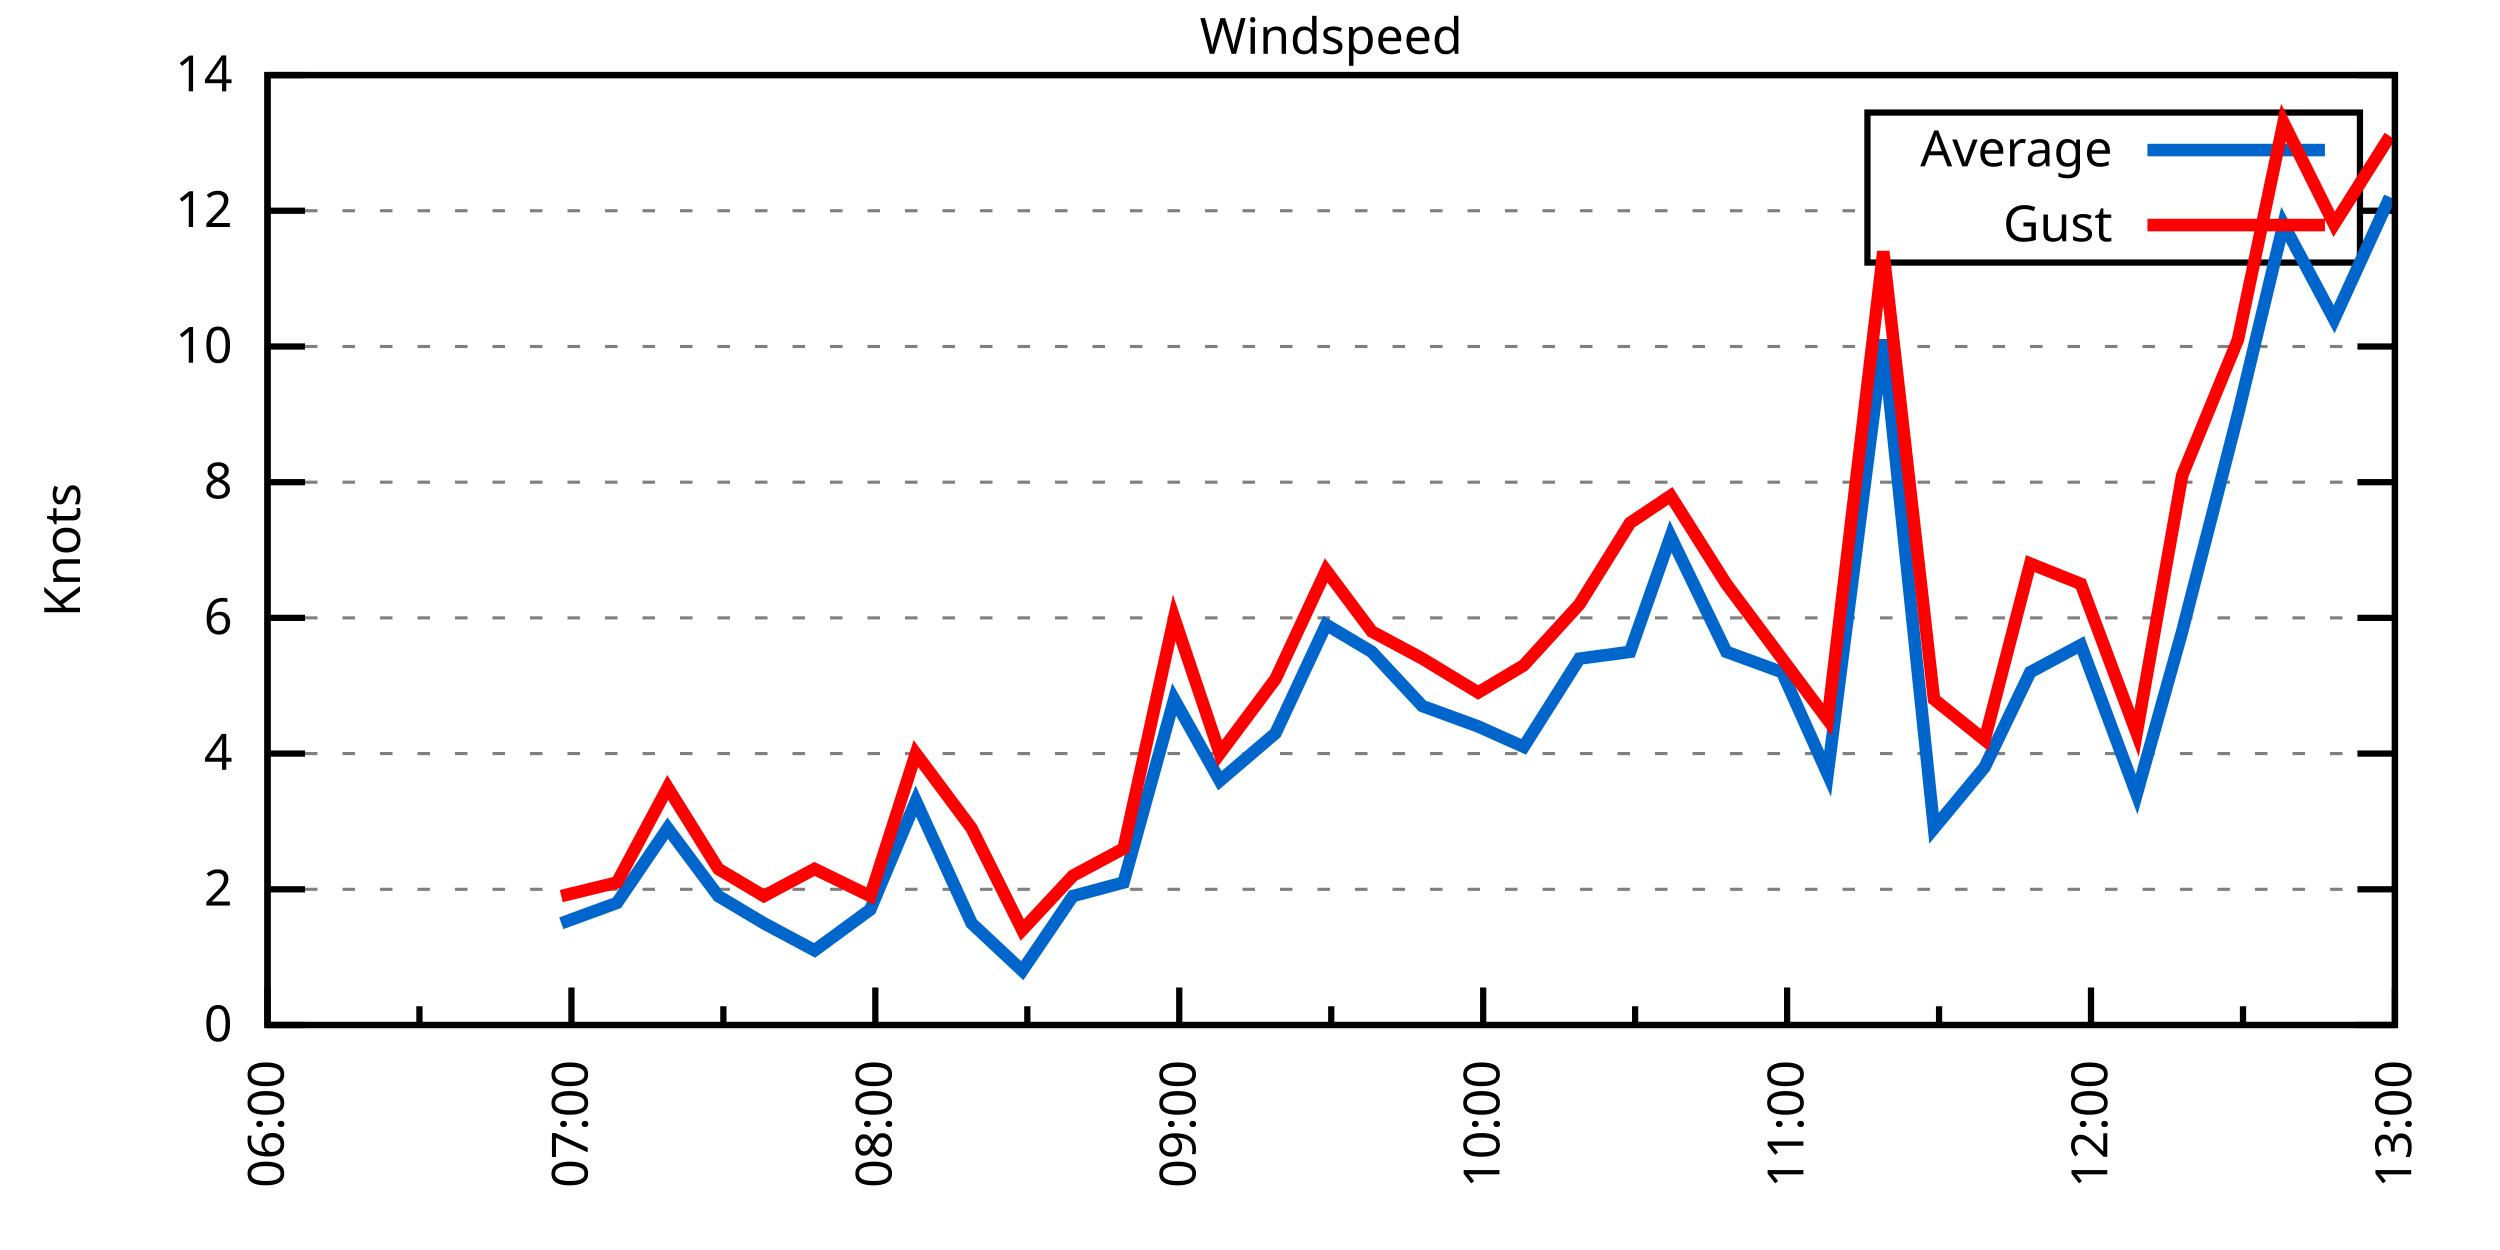
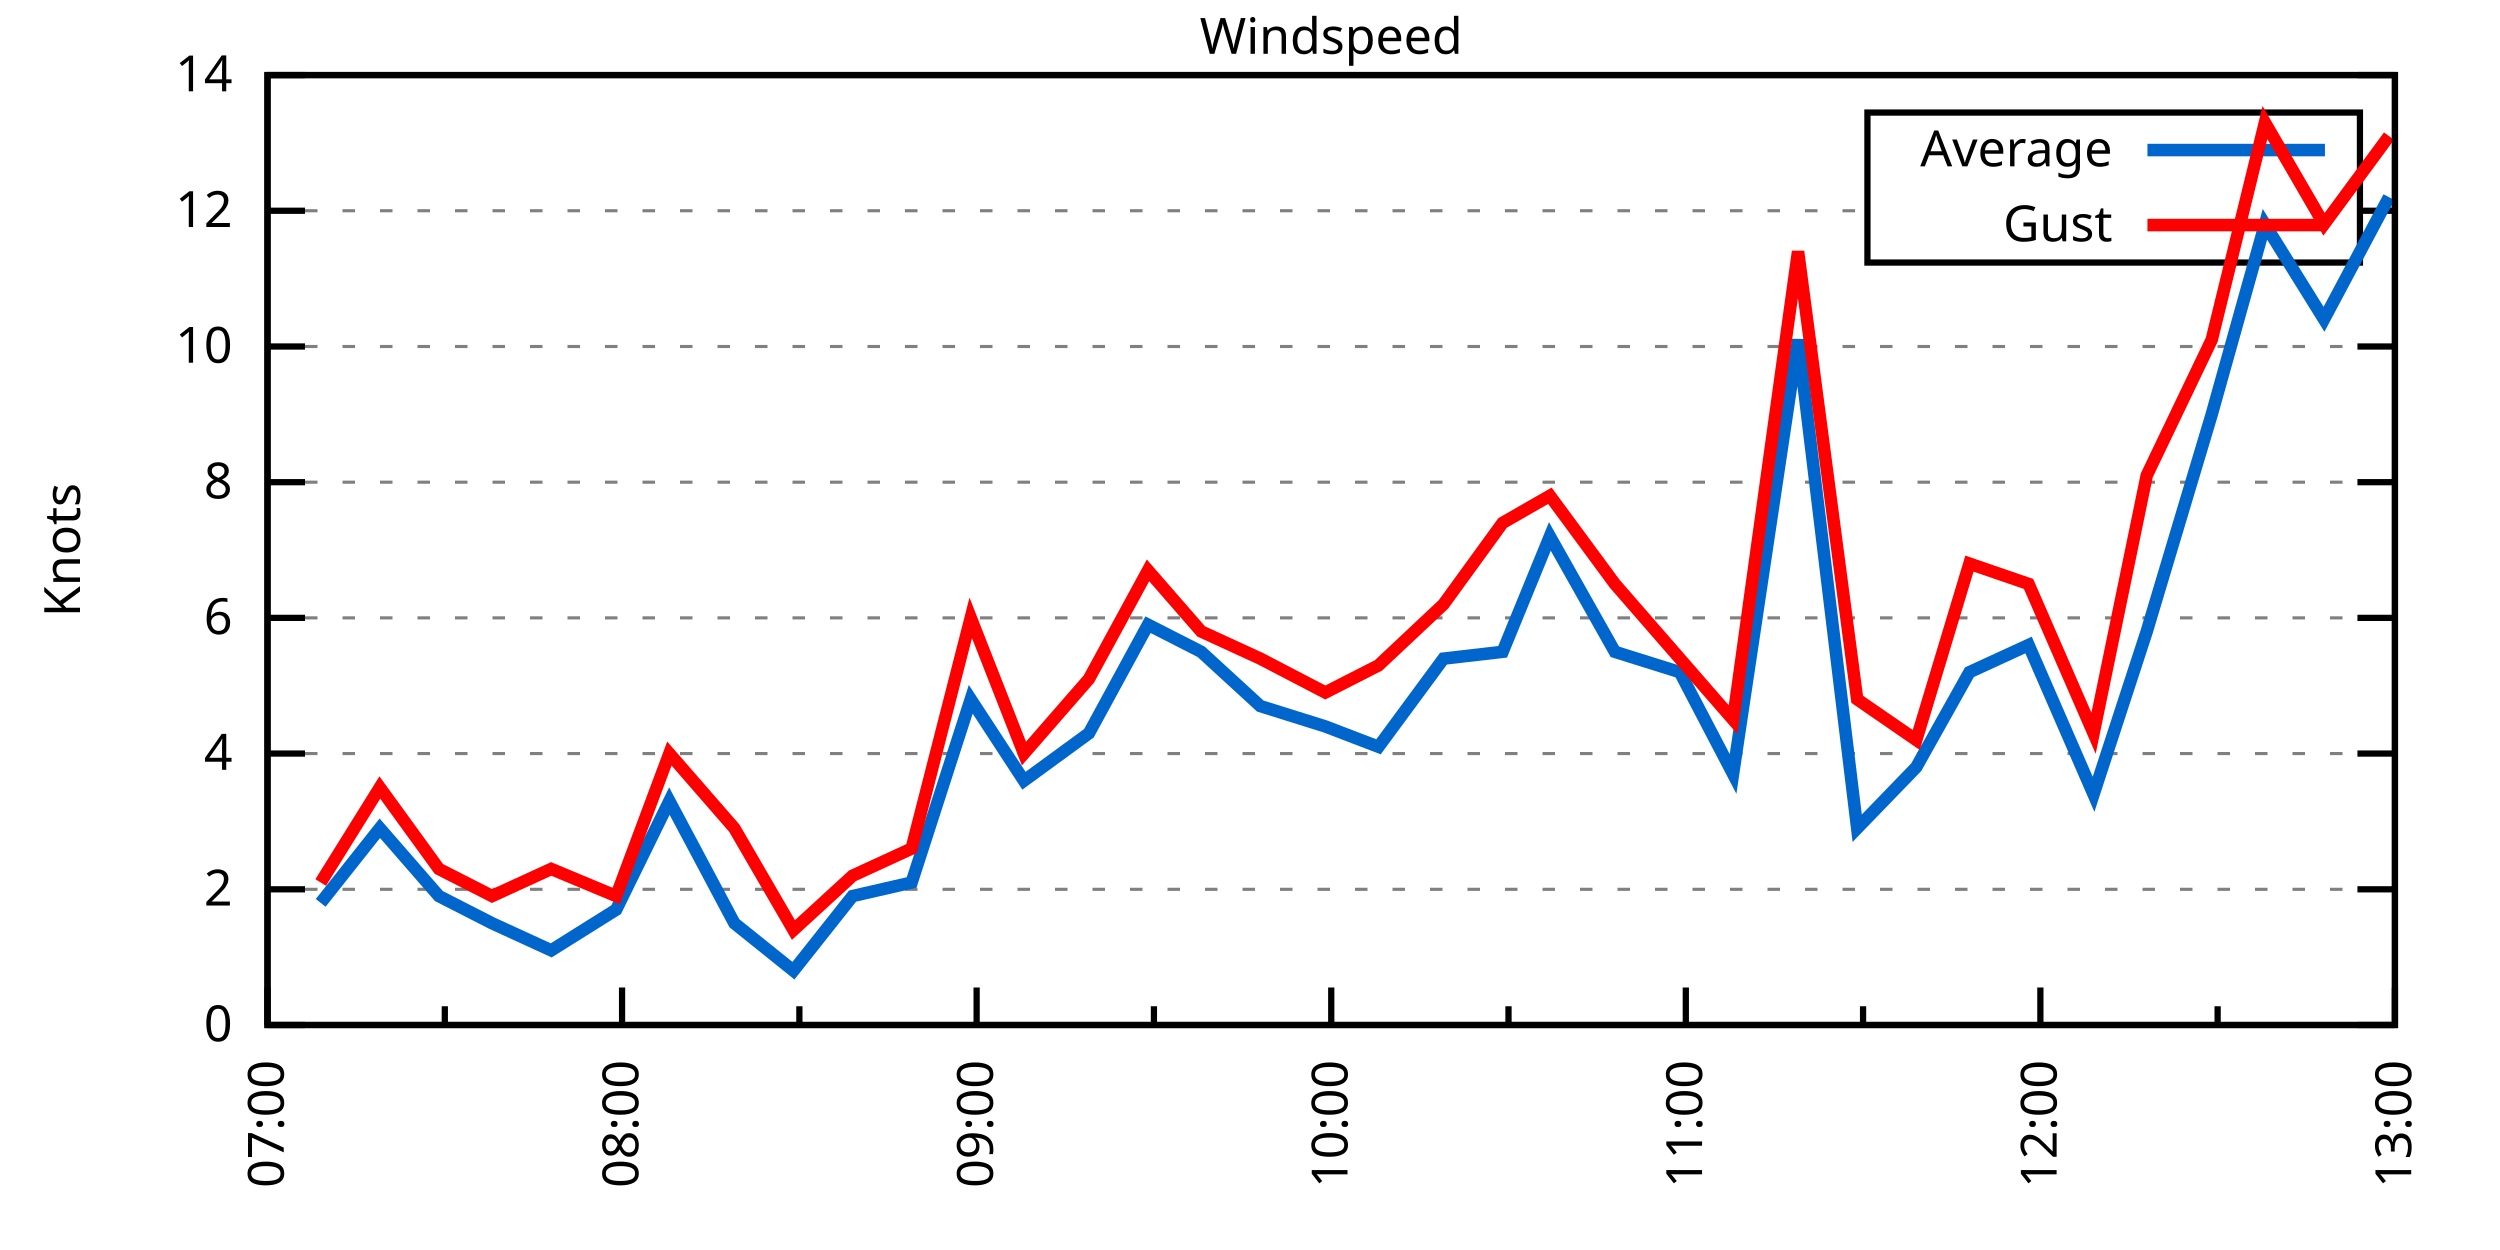
<svg xmlns="http://www.w3.org/2000/svg" xmlns:xlink="http://www.w3.org/1999/xlink" width="400" height="200" viewBox="0 0 400 200">
  <g id="gnuplot_canvas">
    <rect x="0" y="0" width="400" height="200" fill="none" />
    <defs>
      <circle id="gpDot" r="0.5" stroke-width="0.5" stroke="currentColor" />
      <path id="gpPt0" stroke-width="0.333" stroke="currentColor" d="M-1,0 h2 M0,-1 v2" />
      <path id="gpPt1" stroke-width="0.333" stroke="currentColor" d="M-1,-1 L1,1 M1,-1 L-1,1" />
      <path id="gpPt2" stroke-width="0.333" stroke="currentColor" d="M-1,0 L1,0 M0,-1 L0,1 M-1,-1 L1,1 M-1,1 L1,-1" />
      <rect id="gpPt3" stroke-width="0.333" stroke="currentColor" x="-1" y="-1" width="2" height="2" />
      <rect id="gpPt4" stroke-width="0.333" stroke="currentColor" fill="currentColor" x="-1" y="-1" width="2" height="2" />
      <circle id="gpPt5" stroke-width="0.333" stroke="currentColor" cx="0" cy="0" r="1" />
      <use xlink:href="#gpPt5" id="gpPt6" fill="currentColor" stroke="none" />
      <path id="gpPt7" stroke-width="0.333" stroke="currentColor" d="M0,-1.33 L-1.33,0.67 L1.33,0.67 z" />
      <use xlink:href="#gpPt7" id="gpPt8" fill="currentColor" stroke="none" />
      <use xlink:href="#gpPt7" id="gpPt9" stroke="currentColor" transform="rotate(180)" />
      <use xlink:href="#gpPt9" id="gpPt10" fill="currentColor" stroke="none" />
      <use xlink:href="#gpPt3" id="gpPt11" stroke="currentColor" transform="rotate(45)" />
      <use xlink:href="#gpPt11" id="gpPt12" fill="currentColor" stroke="none" />
      <path id="gpPt13" stroke-width="0.333" stroke="currentColor" d="M0,1.330 L1.265,0.411 L0.782,-1.067 L-0.782,-1.076 L-1.265,0.411 z" />
      <use xlink:href="#gpPt13" id="gpPt14" fill="currentColor" stroke="none" />
      <filter id="textbox" filterUnits="objectBoundingBox" x="0" y="0" height="1" width="1">
        <feFlood flood-color="white" flood-opacity="1" result="bgnd" />
        <feComposite in="SourceGraphic" in2="bgnd" operator="atop" />
      </filter>
      <filter id="greybox" filterUnits="objectBoundingBox" x="0" y="0" height="1" width="1">
        <feFlood flood-color="lightgrey" flood-opacity="1" result="grey" />
        <feComposite in="SourceGraphic" in2="grey" operator="atop" />
      </filter>
    </defs>
    <g fill="none" color="white" stroke="currentColor" stroke-width="1.00" stroke-linecap="butt" stroke-linejoin="miter">
</g>
    <g fill="none" color="black" stroke="currentColor" stroke-width="1.00" stroke-linecap="butt" stroke-linejoin="miter">
      <g stroke="none" shape-rendering="crispEdges">
        <polygon fill="rgb(255, 255, 255)" points="42.80,164.00 383.18,164.00 383.18,12.02 42.80,12.02 " />
      </g>
    </g>
    <g fill="none" color="black" stroke="currentColor" stroke-width="1.00" stroke-linecap="butt" stroke-linejoin="miter">
</g>
    <g fill="none" color="black" stroke="black" stroke-width="0.50" stroke-linecap="butt" stroke-linejoin="miter">
</g>
    <g fill="none" color="gray" stroke="currentColor" stroke-width="0.50" stroke-linecap="butt" stroke-linejoin="miter">
      <path stroke="gray" stroke-dasharray="2,4" class="gridline" d="M42.80,164.00 L383.19,164.00  " />
    </g>
    <g fill="none" color="gray" stroke="gray" stroke-width="1.00" stroke-linecap="butt" stroke-linejoin="miter">
</g>
    <g fill="none" color="black" stroke="currentColor" stroke-width="1.00" stroke-linecap="butt" stroke-linejoin="miter">
      <path stroke="black" d="M42.80,164.00 L48.80,164.00 M383.19,164.00 L377.19,164.00  " />
      <g transform="translate(37.20,166.60)" stroke="none" fill="black" font-family="Sans" font-size="8.00" text-anchor="end">
        <text>
          <tspan font-family="Sans"> 0</tspan>
        </text>
      </g>
    </g>
    <g fill="none" color="black" stroke="currentColor" stroke-width="1.00" stroke-linecap="butt" stroke-linejoin="miter">
</g>
    <g fill="none" color="black" stroke="black" stroke-width="0.50" stroke-linecap="butt" stroke-linejoin="miter">
</g>
    <g fill="none" color="gray" stroke="currentColor" stroke-width="0.50" stroke-linecap="butt" stroke-linejoin="miter">
      <path stroke="gray" stroke-dasharray="2,4" class="gridline" d="M42.80,142.29 L383.19,142.29  " />
    </g>
    <g fill="none" color="gray" stroke="gray" stroke-width="1.00" stroke-linecap="butt" stroke-linejoin="miter">
</g>
    <g fill="none" color="black" stroke="currentColor" stroke-width="1.00" stroke-linecap="butt" stroke-linejoin="miter">
      <path stroke="black" d="M42.80,142.29 L48.80,142.29 M383.19,142.29 L377.19,142.29  " />
      <g transform="translate(37.20,144.89)" stroke="none" fill="black" font-family="Sans" font-size="8.00" text-anchor="end">
        <text>
          <tspan font-family="Sans"> 2</tspan>
        </text>
      </g>
    </g>
    <g fill="none" color="black" stroke="currentColor" stroke-width="1.00" stroke-linecap="butt" stroke-linejoin="miter">
</g>
    <g fill="none" color="black" stroke="black" stroke-width="0.50" stroke-linecap="butt" stroke-linejoin="miter">
</g>
    <g fill="none" color="gray" stroke="currentColor" stroke-width="0.50" stroke-linecap="butt" stroke-linejoin="miter">
      <path stroke="gray" stroke-dasharray="2,4" class="gridline" d="M42.80,120.57 L383.19,120.57  " />
    </g>
    <g fill="none" color="gray" stroke="gray" stroke-width="1.00" stroke-linecap="butt" stroke-linejoin="miter">
</g>
    <g fill="none" color="black" stroke="currentColor" stroke-width="1.00" stroke-linecap="butt" stroke-linejoin="miter">
      <path stroke="black" d="M42.80,120.57 L48.80,120.57 M383.19,120.57 L377.19,120.57  " />
      <g transform="translate(37.20,123.17)" stroke="none" fill="black" font-family="Sans" font-size="8.00" text-anchor="end">
        <text>
          <tspan font-family="Sans"> 4</tspan>
        </text>
      </g>
    </g>
    <g fill="none" color="black" stroke="currentColor" stroke-width="1.00" stroke-linecap="butt" stroke-linejoin="miter">
</g>
    <g fill="none" color="black" stroke="black" stroke-width="0.50" stroke-linecap="butt" stroke-linejoin="miter">
</g>
    <g fill="none" color="gray" stroke="currentColor" stroke-width="0.50" stroke-linecap="butt" stroke-linejoin="miter">
      <path stroke="gray" stroke-dasharray="2,4" class="gridline" d="M42.80,98.86 L383.19,98.86  " />
    </g>
    <g fill="none" color="gray" stroke="gray" stroke-width="1.00" stroke-linecap="butt" stroke-linejoin="miter">
</g>
    <g fill="none" color="black" stroke="currentColor" stroke-width="1.00" stroke-linecap="butt" stroke-linejoin="miter">
      <path stroke="black" d="M42.80,98.86 L48.80,98.86 M383.19,98.86 L377.19,98.86  " />
      <g transform="translate(37.20,101.46)" stroke="none" fill="black" font-family="Sans" font-size="8.00" text-anchor="end">
        <text>
          <tspan font-family="Sans"> 6</tspan>
        </text>
      </g>
    </g>
    <g fill="none" color="black" stroke="currentColor" stroke-width="1.00" stroke-linecap="butt" stroke-linejoin="miter">
</g>
    <g fill="none" color="black" stroke="black" stroke-width="0.50" stroke-linecap="butt" stroke-linejoin="miter">
</g>
    <g fill="none" color="gray" stroke="currentColor" stroke-width="0.50" stroke-linecap="butt" stroke-linejoin="miter">
      <path stroke="gray" stroke-dasharray="2,4" class="gridline" d="M42.80,77.15 L383.19,77.15  " />
    </g>
    <g fill="none" color="gray" stroke="gray" stroke-width="1.00" stroke-linecap="butt" stroke-linejoin="miter">
</g>
    <g fill="none" color="black" stroke="currentColor" stroke-width="1.00" stroke-linecap="butt" stroke-linejoin="miter">
      <path stroke="black" d="M42.80,77.15 L48.80,77.15 M383.19,77.15 L377.19,77.15  " />
      <g transform="translate(37.20,79.75)" stroke="none" fill="black" font-family="Sans" font-size="8.00" text-anchor="end">
        <text>
          <tspan font-family="Sans"> 8</tspan>
        </text>
      </g>
    </g>
    <g fill="none" color="black" stroke="currentColor" stroke-width="1.00" stroke-linecap="butt" stroke-linejoin="miter">
</g>
    <g fill="none" color="black" stroke="black" stroke-width="0.50" stroke-linecap="butt" stroke-linejoin="miter">
</g>
    <g fill="none" color="gray" stroke="currentColor" stroke-width="0.50" stroke-linecap="butt" stroke-linejoin="miter">
      <path stroke="gray" stroke-dasharray="2,4" class="gridline" d="M42.80,55.44 L383.19,55.44  " />
    </g>
    <g fill="none" color="gray" stroke="gray" stroke-width="1.00" stroke-linecap="butt" stroke-linejoin="miter">
</g>
    <g fill="none" color="black" stroke="currentColor" stroke-width="1.00" stroke-linecap="butt" stroke-linejoin="miter">
      <path stroke="black" d="M42.80,55.44 L48.80,55.44 M383.19,55.44 L377.19,55.44  " />
      <g transform="translate(37.20,58.04)" stroke="none" fill="black" font-family="Sans" font-size="8.00" text-anchor="end">
        <text>
          <tspan font-family="Sans"> 10</tspan>
        </text>
      </g>
    </g>
    <g fill="none" color="black" stroke="currentColor" stroke-width="1.00" stroke-linecap="butt" stroke-linejoin="miter">
</g>
    <g fill="none" color="black" stroke="black" stroke-width="0.50" stroke-linecap="butt" stroke-linejoin="miter">
</g>
    <g fill="none" color="gray" stroke="currentColor" stroke-width="0.50" stroke-linecap="butt" stroke-linejoin="miter">
      <path stroke="gray" stroke-dasharray="2,4" class="gridline" d="M42.80,33.72 L298.79,33.72 M377.59,33.72 L383.19,33.72  " />
    </g>
    <g fill="none" color="gray" stroke="gray" stroke-width="1.00" stroke-linecap="butt" stroke-linejoin="miter">
</g>
    <g fill="none" color="black" stroke="currentColor" stroke-width="1.00" stroke-linecap="butt" stroke-linejoin="miter">
      <path stroke="black" d="M42.80,33.72 L48.80,33.72 M383.19,33.72 L377.19,33.72  " />
      <g transform="translate(37.20,36.32)" stroke="none" fill="black" font-family="Sans" font-size="8.00" text-anchor="end">
        <text>
          <tspan font-family="Sans"> 12</tspan>
        </text>
      </g>
    </g>
    <g fill="none" color="black" stroke="currentColor" stroke-width="1.00" stroke-linecap="butt" stroke-linejoin="miter">
</g>
    <g fill="none" color="black" stroke="black" stroke-width="0.50" stroke-linecap="butt" stroke-linejoin="miter">
</g>
    <g fill="none" color="gray" stroke="currentColor" stroke-width="0.50" stroke-linecap="butt" stroke-linejoin="miter">
      <path stroke="gray" stroke-dasharray="2,4" class="gridline" d="M42.80,12.01 L383.19,12.01  " />
    </g>
    <g fill="none" color="gray" stroke="gray" stroke-width="1.00" stroke-linecap="butt" stroke-linejoin="miter">
</g>
    <g fill="none" color="black" stroke="currentColor" stroke-width="1.00" stroke-linecap="butt" stroke-linejoin="miter">
      <path stroke="black" d="M42.80,12.01 L48.80,12.01 M383.19,12.01 L377.19,12.01  " />
      <g transform="translate(37.20,14.61)" stroke="none" fill="black" font-family="Sans" font-size="8.00" text-anchor="end">
        <text>
          <tspan font-family="Sans"> 14</tspan>
        </text>
      </g>
    </g>
    <g fill="none" color="black" stroke="currentColor" stroke-width="1.00" stroke-linecap="butt" stroke-linejoin="miter">
      <path stroke="black" d="M42.80,164.00 L42.80,158.00  " />
      <g transform="translate(45.40,169.60) rotate(270)" stroke="none" fill="black" font-family="Sans" font-size="8.00" text-anchor="end">
        <text>
-           <tspan font-family="Sans">06:00</tspan>
-         </text>
-       </g>
-     </g>
-     <g fill="none" color="black" stroke="currentColor" stroke-width="1.00" stroke-linecap="butt" stroke-linejoin="miter">
-       <path stroke="black" d="M67.11,164.00 L67.11,161.00 M91.43,164.00 L91.43,158.00  " />
-       <g transform="translate(94.03,169.60) rotate(270)" stroke="none" fill="black" font-family="Sans" font-size="8.00" text-anchor="end">
-         <text>
          <tspan font-family="Sans">07:00</tspan>
        </text>
      </g>
    </g>
    <g fill="none" color="black" stroke="currentColor" stroke-width="1.00" stroke-linecap="butt" stroke-linejoin="miter">
-       <path stroke="black" d="M115.74,164.00 L115.74,161.00 M140.05,164.00 L140.05,158.00  " />
-       <g transform="translate(142.65,169.60) rotate(270)" stroke="none" fill="black" font-family="Sans" font-size="8.00" text-anchor="end">
+       <path stroke="black" d="M71.17,164.00 L71.17,161.00 M99.53,164.00 L99.53,158.00  " />
+       <g transform="translate(102.13,169.60) rotate(270)" stroke="none" fill="black" font-family="Sans" font-size="8.00" text-anchor="end">
        <text>
          <tspan font-family="Sans">08:00</tspan>
        </text>
      </g>
    </g>
    <g fill="none" color="black" stroke="currentColor" stroke-width="1.00" stroke-linecap="butt" stroke-linejoin="miter">
-       <path stroke="black" d="M164.37,164.00 L164.37,161.00 M188.68,164.00 L188.68,158.00  " />
-       <g transform="translate(191.28,169.60) rotate(270)" stroke="none" fill="black" font-family="Sans" font-size="8.00" text-anchor="end">
+       <path stroke="black" d="M127.90,164.00 L127.90,161.00 M156.26,164.00 L156.26,158.00  " />
+       <g transform="translate(158.86,169.60) rotate(270)" stroke="none" fill="black" font-family="Sans" font-size="8.00" text-anchor="end">
        <text>
          <tspan font-family="Sans">09:00</tspan>
        </text>
      </g>
    </g>
    <g fill="none" color="black" stroke="currentColor" stroke-width="1.00" stroke-linecap="butt" stroke-linejoin="miter">
-       <path stroke="black" d="M213.00,164.00 L213.00,161.00 M237.31,164.00 L237.31,158.00  " />
-       <g transform="translate(239.91,169.60) rotate(270)" stroke="none" fill="black" font-family="Sans" font-size="8.00" text-anchor="end">
+       <path stroke="black" d="M184.63,164.00 L184.63,161.00 M213.00,164.00 L213.00,158.00  " />
+       <g transform="translate(215.60,169.60) rotate(270)" stroke="none" fill="black" font-family="Sans" font-size="8.00" text-anchor="end">
        <text>
          <tspan font-family="Sans">10:00</tspan>
        </text>
      </g>
    </g>
    <g fill="none" color="black" stroke="currentColor" stroke-width="1.00" stroke-linecap="butt" stroke-linejoin="miter">
-       <path stroke="black" d="M261.62,164.00 L261.62,161.00 M285.94,164.00 L285.94,158.00  " />
-       <g transform="translate(288.54,169.60) rotate(270)" stroke="none" fill="black" font-family="Sans" font-size="8.00" text-anchor="end">
+       <path stroke="black" d="M241.36,164.00 L241.36,161.00 M269.73,164.00 L269.73,158.00  " />
+       <g transform="translate(272.33,169.60) rotate(270)" stroke="none" fill="black" font-family="Sans" font-size="8.00" text-anchor="end">
        <text>
          <tspan font-family="Sans">11:00</tspan>
        </text>
      </g>
    </g>
    <g fill="none" color="black" stroke="currentColor" stroke-width="1.00" stroke-linecap="butt" stroke-linejoin="miter">
-       <path stroke="black" d="M310.25,164.00 L310.25,161.00 M334.56,164.00 L334.56,158.00  " />
-       <g transform="translate(337.16,169.60) rotate(270)" stroke="none" fill="black" font-family="Sans" font-size="8.00" text-anchor="end">
+       <path stroke="black" d="M298.09,164.00 L298.09,161.00 M326.46,164.00 L326.46,158.00  " />
+       <g transform="translate(329.06,169.60) rotate(270)" stroke="none" fill="black" font-family="Sans" font-size="8.00" text-anchor="end">
        <text>
          <tspan font-family="Sans">12:00</tspan>
        </text>
      </g>
    </g>
    <g fill="none" color="black" stroke="currentColor" stroke-width="1.00" stroke-linecap="butt" stroke-linejoin="miter">
-       <path stroke="black" d="M358.88,164.00 L358.88,161.00 M383.19,164.00 L383.19,158.00  " />
+       <path stroke="black" d="M354.82,164.00 L354.82,161.00 M383.19,164.00 L383.19,158.00  " />
      <g transform="translate(385.79,169.60) rotate(270)" stroke="none" fill="black" font-family="Sans" font-size="8.00" text-anchor="end">
        <text>
          <tspan font-family="Sans">13:00</tspan>
        </text>
      </g>
    </g>
    <g fill="none" color="black" stroke="currentColor" stroke-width="1.00" stroke-linecap="butt" stroke-linejoin="miter">
</g>
    <g fill="none" color="black" stroke="currentColor" stroke-width="1.00" stroke-linecap="butt" stroke-linejoin="miter">
      <path stroke="black" d="M42.80,12.01 L42.80,164.00 L383.19,164.00 L383.19,12.01 L42.80,12.01 Z  " />
    </g>
    <g fill="none" color="black" stroke="currentColor" stroke-width="1.00" stroke-linecap="butt" stroke-linejoin="miter">
      <g transform="translate(12.80,88.01) rotate(270)" stroke="none" fill="black" font-family="Sans" font-size="8.00" text-anchor="middle">
        <text>
          <tspan font-family="Sans">Knots</tspan>
        </text>
      </g>
    </g>
    <g fill="none" color="black" stroke="currentColor" stroke-width="1.00" stroke-linecap="butt" stroke-linejoin="miter">
</g>
    <g fill="none" color="black" stroke="currentColor" stroke-width="1.00" stroke-linecap="butt" stroke-linejoin="miter">
      <path stroke="black" d="M298.79,42.01 L298.79,18.01 L377.59,18.01 L377.59,42.01 L298.79,42.01 Z  " />
    </g>
    <g id="Windspeed_plot_1">
      <g fill="none" color="white" stroke="black" stroke-width="2.00" stroke-linecap="butt" stroke-linejoin="miter">
</g>
      <g fill="none" color="black" stroke="currentColor" stroke-width="2.00" stroke-linecap="butt" stroke-linejoin="miter">
        <g transform="translate(337.99,26.61)" stroke="none" fill="black" font-family="Sans" font-size="8.00" text-anchor="end">
          <text>
            <tspan font-family="Sans">Average</tspan>
          </text>
        </g>
      </g>
      <g fill="none" color="black" stroke="currentColor" stroke-width="2.00" stroke-linecap="butt" stroke-linejoin="miter">
-         <path stroke="rgb(  0, 102, 204)" d="M343.59,24.01 L371.99,24.01 M89.81,147.72 L98.72,144.46 L106.83,132.52 L114.93,143.37 L122.22,147.72 L130.33,152.06   L139.24,145.54 L146.54,128.17 L155.45,147.72 L163.56,155.31 L171.66,143.37 L179.77,141.20 L187.87,111.89 L195.17,124.92   L204.08,117.32 L212.18,99.95 L219.48,104.29 L227.58,112.97 L236.50,116.23 L243.79,119.49 L252.71,105.38 L260.81,104.29   L267.30,85.83 L276.21,104.29 L285.13,107.55 L292.42,123.83 L301.33,54.35 L309.44,132.52 L317.54,122.75 L324.84,107.55   L332.94,103.20 L341.86,127.09 L349.15,101.03 L358.07,66.29 L365.36,35.89 L373.46,51.09 L382.38,31.55  " />
+         <path stroke="rgb(  0, 102, 204)" d="M343.59,24.01 L371.99,24.01 M51.31,144.46 L60.77,132.52 L70.22,143.37 L78.73,147.72 L88.19,152.06 L98.59,145.54   L107.10,128.17 L117.50,147.72 L126.95,155.31 L136.41,143.37 L145.86,141.20 L155.32,111.89 L163.83,124.92 L174.23,117.32   L183.68,99.95 L192.19,104.29 L201.65,112.97 L212.05,116.23 L220.56,119.49 L230.96,105.38 L240.42,104.29 L247.98,85.83   L258.38,104.29 L268.78,107.55 L277.29,123.83 L287.69,54.35 L297.15,132.52 L306.60,122.75 L315.11,107.55 L324.57,103.20   L334.97,127.09 L343.48,101.03 L353.88,66.29 L362.39,35.89 L371.84,51.09 L382.24,31.55  " />
      </g>
    </g>
    <g id="Windspeed_plot_2">
      <g fill="none" color="black" stroke="currentColor" stroke-width="2.00" stroke-linecap="butt" stroke-linejoin="miter">
        <g transform="translate(337.99,38.61)" stroke="none" fill="black" font-family="Sans" font-size="8.00" text-anchor="end">
          <text>
            <tspan font-family="Sans">Gust</tspan>
          </text>
        </g>
      </g>
      <g fill="none" color="black" stroke="currentColor" stroke-width="2.00" stroke-linecap="butt" stroke-linejoin="miter">
-         <path stroke="rgb(255,   0,   0)" d="M343.59,36.01 L371.99,36.01 M89.81,143.37 L98.72,141.20 L106.83,126.00 L114.93,139.03 L122.22,143.37 L130.33,139.03   L139.24,143.37 L146.54,120.57 L155.45,132.52 L163.56,148.80 L171.66,140.12 L179.77,135.77 L187.87,98.86 L195.17,120.57   L204.08,108.63 L212.18,91.26 L219.48,101.03 L227.58,105.38 L236.50,110.80 L243.79,106.46 L252.71,96.69 L260.81,83.66   L267.30,79.32 L276.21,93.43 L285.13,105.38 L292.42,115.15 L301.33,40.24 L309.44,111.89 L317.54,118.40 L324.84,90.18   L332.94,93.43 L341.86,117.32 L349.15,76.06 L358.07,54.35 L365.36,19.61 L373.46,35.89 L382.38,21.78  " />
+         <path stroke="rgb(255,   0,   0)" d="M343.59,36.01 L371.99,36.01 M51.31,141.20 L60.77,126.00 L70.22,139.03 L78.73,143.37 L88.19,139.03 L98.59,143.37   L107.10,120.57 L117.50,132.52 L126.95,148.80 L136.41,140.12 L145.86,135.77 L155.32,98.86 L163.83,120.57 L174.23,108.63   L183.68,91.26 L192.19,101.03 L201.65,105.38 L212.05,110.80 L220.56,106.46 L230.96,96.69 L240.42,83.66 L247.98,79.32   L258.38,93.43 L268.78,105.38 L277.29,115.15 L287.69,40.24 L297.15,111.89 L306.60,118.40 L315.11,90.18 L324.57,93.43   L334.97,117.32 L343.48,76.06 L353.88,54.35 L362.39,19.61 L371.84,35.89 L382.24,21.78  " />
      </g>
    </g>
    <g fill="none" color="black" stroke="currentColor" stroke-width="2.00" stroke-linecap="butt" stroke-linejoin="miter">
</g>
    <g fill="none" color="black" stroke="black" stroke-width="1.00" stroke-linecap="butt" stroke-linejoin="miter">
</g>
    <g fill="none" color="black" stroke="currentColor" stroke-width="1.00" stroke-linecap="butt" stroke-linejoin="miter">
      <path stroke="black" d="M42.80,12.01 L42.80,164.00 L383.19,164.00 L383.19,12.01 L42.80,12.01 Z  " />
    </g>
    <g fill="none" color="black" stroke="currentColor" stroke-width="1.00" stroke-linecap="butt" stroke-linejoin="miter">
      <g transform="translate(212.99,8.61)" stroke="none" fill="black" font-family="Sans" font-size="8.00" text-anchor="middle">
        <text>
          <tspan font-family="Sans">Windspeed</tspan>
        </text>
      </g>
    </g>
    <g fill="none" color="black" stroke="currentColor" stroke-width="1.00" stroke-linecap="butt" stroke-linejoin="miter">
</g>
  </g>
</svg>
